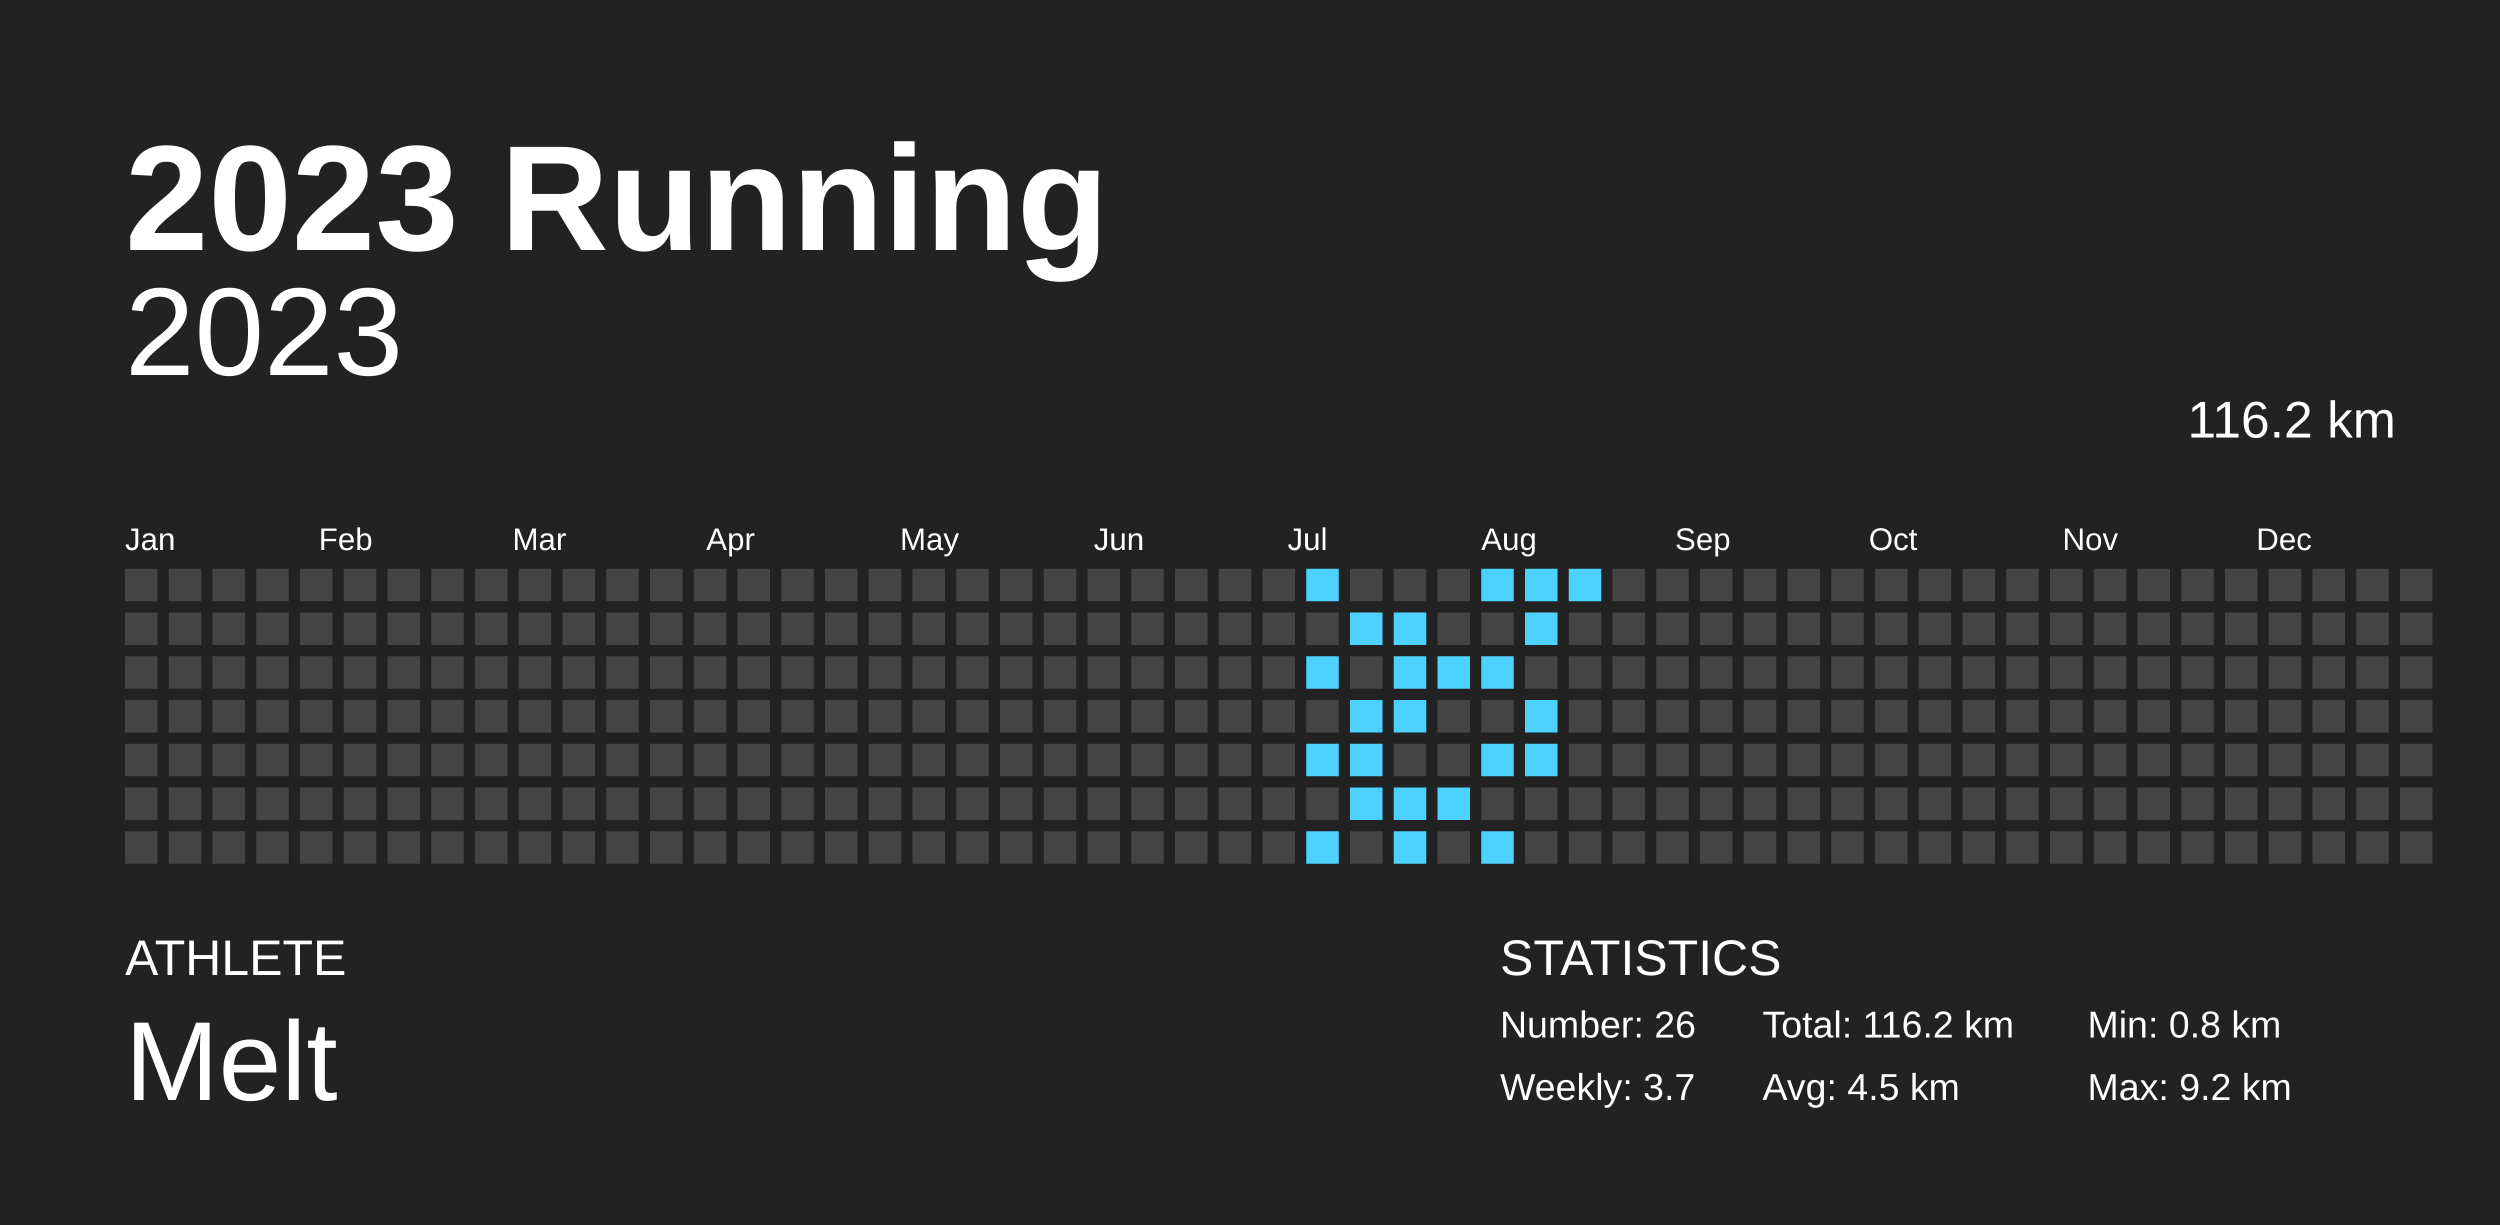
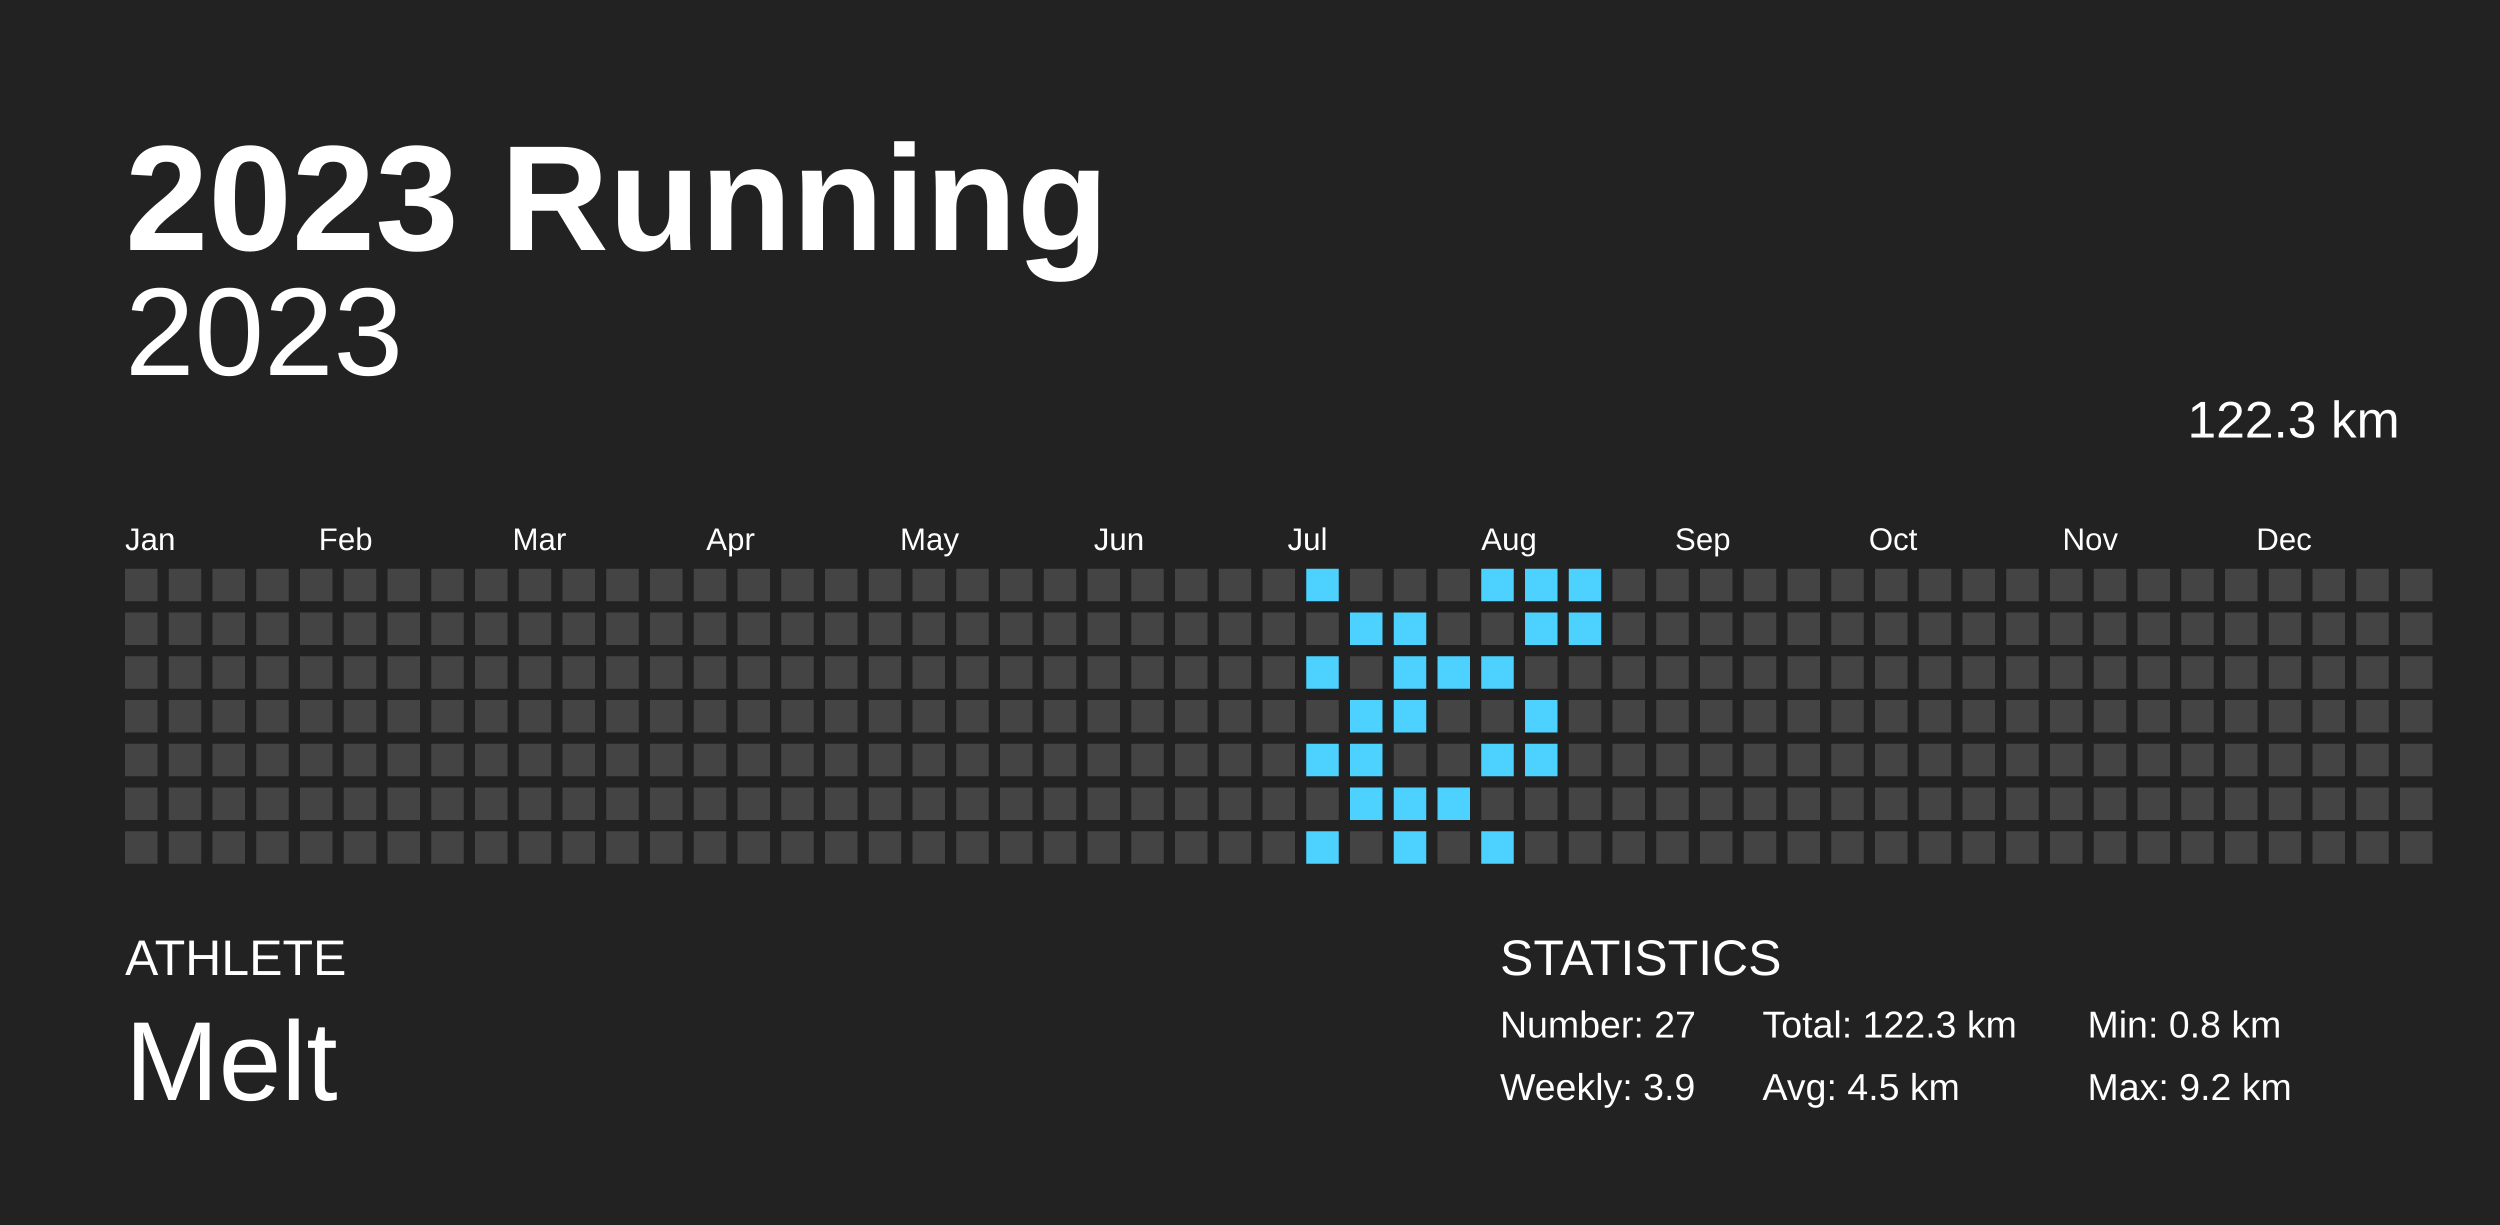
<svg xmlns="http://www.w3.org/2000/svg" baseProfile="full" height="98mm" version="1.1" viewBox="0,0,200,98" width="200mm">
  <defs />
  <rect fill="#222222" height="98" width="200" x="0" y="0" />
  <text fill="#FFFFFF" style="font-size:12px; font-family:Arial; font-weight:bold;" x="10" y="20">2023 Running</text>
  <text fill="#FFFFFF" style="font-size:4px; font-family:Arial" x="10" y="78">ATHLETE</text>
  <text fill="#FFFFFF" style="font-size:9px; font-family:Arial" x="10" y="88">Melt</text>
  <text fill="#FFFFFF" style="font-size:4px; font-family:Arial" x="120" y="78">STATISTICS</text>
-   <text fill="#FFFFFF" style="font-size:3px; font-family:Arial" x="120" y="83">Number: 26</text>
-   <text fill="#FFFFFF" style="font-size:3px; font-family:Arial" x="120" y="88">Weekly: 3.7</text>
-   <text fill="#FFFFFF" style="font-size:3px; font-family:Arial" x="141" y="83">Total: 116.2 km</text>
+   <text fill="#FFFFFF" style="font-size:3px; font-family:Arial" x="120" y="83">Number: 27</text>
+   <text fill="#FFFFFF" style="font-size:3px; font-family:Arial" x="120" y="88">Weekly: 3.9</text>
+   <text fill="#FFFFFF" style="font-size:3px; font-family:Arial" x="141" y="83">Total: 122.3 km</text>
  <text fill="#FFFFFF" style="font-size:3px; font-family:Arial" x="141" y="88">Avg: 4.5 km</text>
  <text fill="#FFFFFF" style="font-size:3px; font-family:Arial" x="167" y="83">Min: 0.8 km</text>
  <text fill="#FFFFFF" style="font-size:3px; font-family:Arial" x="167" y="88">Max: 9.2 km</text>
  <text alignment-baseline="hanging" fill="#FFFFFF" style="font-size:10.0px; font-family:Arial;" x="10" y="30">2023</text>
-   <text alignment-baseline="hanging" fill="#FFFFFF" style="font-size:4.125px; font-family:Arial;" x="175" y="35">116.2 km</text>
+   <text alignment-baseline="hanging" fill="#FFFFFF" style="font-size:4.125px; font-family:Arial;" x="175" y="35">122.3 km</text>
  <text fill="#FFFFFF" style="font-size:2.5px; font-family:Arial" x="10.0" y="44">Jan</text>
  <text fill="#FFFFFF" style="font-size:2.5px; font-family:Arial" x="25.5" y="44">Feb</text>
  <text fill="#FFFFFF" style="font-size:2.5px; font-family:Arial" x="41.0" y="44">Mar</text>
  <text fill="#FFFFFF" style="font-size:2.5px; font-family:Arial" x="56.5" y="44">Apr</text>
  <text fill="#FFFFFF" style="font-size:2.5px; font-family:Arial" x="72.0" y="44">May</text>
  <text fill="#FFFFFF" style="font-size:2.5px; font-family:Arial" x="87.5" y="44">Jun</text>
  <text fill="#FFFFFF" style="font-size:2.5px; font-family:Arial" x="103.0" y="44">Jul</text>
  <text fill="#FFFFFF" style="font-size:2.5px; font-family:Arial" x="118.5" y="44">Aug</text>
  <text fill="#FFFFFF" style="font-size:2.5px; font-family:Arial" x="134.0" y="44">Sep</text>
  <text fill="#FFFFFF" style="font-size:2.5px; font-family:Arial" x="149.5" y="44">Oct</text>
  <text fill="#FFFFFF" style="font-size:2.5px; font-family:Arial" x="165.0" y="44">Nov</text>
  <text fill="#FFFFFF" style="font-size:2.5px; font-family:Arial" x="180.5" y="44">Dec</text>
  <rect fill="#444444" height="2.6" width="2.6" x="10.0" y="45.5" />
  <rect fill="#444444" height="2.6" width="2.6" x="10.0" y="49.0" />
  <rect fill="#444444" height="2.6" width="2.6" x="10.0" y="52.5" />
  <rect fill="#444444" height="2.6" width="2.6" x="10.0" y="56.0" />
  <rect fill="#444444" height="2.6" width="2.6" x="10.0" y="59.5" />
  <rect fill="#444444" height="2.6" width="2.6" x="10.0" y="63.0" />
  <rect fill="#444444" height="2.6" width="2.6" x="10.0" y="66.5" />
  <rect fill="#444444" height="2.6" width="2.6" x="13.5" y="45.5" />
  <rect fill="#444444" height="2.6" width="2.6" x="13.5" y="49.0" />
  <rect fill="#444444" height="2.6" width="2.6" x="13.5" y="52.5" />
  <rect fill="#444444" height="2.6" width="2.6" x="13.5" y="56.0" />
  <rect fill="#444444" height="2.6" width="2.6" x="13.5" y="59.5" />
  <rect fill="#444444" height="2.6" width="2.6" x="13.5" y="63.0" />
  <rect fill="#444444" height="2.6" width="2.6" x="13.5" y="66.5" />
  <rect fill="#444444" height="2.6" width="2.6" x="17.0" y="45.5" />
  <rect fill="#444444" height="2.6" width="2.6" x="17.0" y="49.0" />
  <rect fill="#444444" height="2.6" width="2.6" x="17.0" y="52.5" />
  <rect fill="#444444" height="2.6" width="2.6" x="17.0" y="56.0" />
  <rect fill="#444444" height="2.6" width="2.6" x="17.0" y="59.5" />
  <rect fill="#444444" height="2.6" width="2.6" x="17.0" y="63.0" />
  <rect fill="#444444" height="2.6" width="2.6" x="17.0" y="66.5" />
  <rect fill="#444444" height="2.6" width="2.6" x="20.5" y="45.5" />
  <rect fill="#444444" height="2.6" width="2.6" x="20.5" y="49.0" />
  <rect fill="#444444" height="2.6" width="2.6" x="20.5" y="52.5" />
  <rect fill="#444444" height="2.6" width="2.6" x="20.5" y="56.0" />
  <rect fill="#444444" height="2.6" width="2.6" x="20.5" y="59.5" />
  <rect fill="#444444" height="2.6" width="2.6" x="20.5" y="63.0" />
  <rect fill="#444444" height="2.6" width="2.6" x="20.5" y="66.5" />
  <rect fill="#444444" height="2.6" width="2.6" x="24.0" y="45.5" />
  <rect fill="#444444" height="2.6" width="2.6" x="24.0" y="49.0" />
  <rect fill="#444444" height="2.6" width="2.6" x="24.0" y="52.5" />
  <rect fill="#444444" height="2.6" width="2.6" x="24.0" y="56.0" />
  <rect fill="#444444" height="2.6" width="2.6" x="24.0" y="59.5" />
  <rect fill="#444444" height="2.6" width="2.6" x="24.0" y="63.0" />
  <rect fill="#444444" height="2.6" width="2.6" x="24.0" y="66.5" />
  <rect fill="#444444" height="2.6" width="2.6" x="27.5" y="45.5" />
  <rect fill="#444444" height="2.6" width="2.6" x="27.5" y="49.0" />
  <rect fill="#444444" height="2.6" width="2.6" x="27.5" y="52.5" />
  <rect fill="#444444" height="2.6" width="2.6" x="27.5" y="56.0" />
  <rect fill="#444444" height="2.6" width="2.6" x="27.5" y="59.5" />
  <rect fill="#444444" height="2.6" width="2.6" x="27.5" y="63.0" />
  <rect fill="#444444" height="2.6" width="2.6" x="27.5" y="66.5" />
  <rect fill="#444444" height="2.6" width="2.6" x="31.0" y="45.5" />
  <rect fill="#444444" height="2.6" width="2.6" x="31.0" y="49.0" />
  <rect fill="#444444" height="2.6" width="2.6" x="31.0" y="52.5" />
  <rect fill="#444444" height="2.6" width="2.6" x="31.0" y="56.0" />
  <rect fill="#444444" height="2.6" width="2.6" x="31.0" y="59.5" />
  <rect fill="#444444" height="2.6" width="2.6" x="31.0" y="63.0" />
  <rect fill="#444444" height="2.6" width="2.6" x="31.0" y="66.5" />
  <rect fill="#444444" height="2.6" width="2.6" x="34.5" y="45.5" />
  <rect fill="#444444" height="2.6" width="2.6" x="34.5" y="49.0" />
  <rect fill="#444444" height="2.6" width="2.6" x="34.5" y="52.5" />
  <rect fill="#444444" height="2.6" width="2.6" x="34.5" y="56.0" />
  <rect fill="#444444" height="2.6" width="2.6" x="34.5" y="59.5" />
  <rect fill="#444444" height="2.6" width="2.6" x="34.5" y="63.0" />
  <rect fill="#444444" height="2.6" width="2.6" x="34.5" y="66.5" />
  <rect fill="#444444" height="2.6" width="2.6" x="38.0" y="45.5" />
  <rect fill="#444444" height="2.6" width="2.6" x="38.0" y="49.0" />
  <rect fill="#444444" height="2.6" width="2.6" x="38.0" y="52.5" />
  <rect fill="#444444" height="2.6" width="2.6" x="38.0" y="56.0" />
  <rect fill="#444444" height="2.6" width="2.6" x="38.0" y="59.5" />
  <rect fill="#444444" height="2.6" width="2.6" x="38.0" y="63.0" />
  <rect fill="#444444" height="2.6" width="2.6" x="38.0" y="66.5" />
  <rect fill="#444444" height="2.6" width="2.6" x="41.5" y="45.5" />
  <rect fill="#444444" height="2.6" width="2.6" x="41.5" y="49.0" />
  <rect fill="#444444" height="2.6" width="2.6" x="41.5" y="52.5" />
  <rect fill="#444444" height="2.6" width="2.6" x="41.5" y="56.0" />
  <rect fill="#444444" height="2.6" width="2.6" x="41.5" y="59.5" />
  <rect fill="#444444" height="2.6" width="2.6" x="41.5" y="63.0" />
  <rect fill="#444444" height="2.6" width="2.6" x="41.5" y="66.5" />
  <rect fill="#444444" height="2.6" width="2.6" x="45.0" y="45.5" />
  <rect fill="#444444" height="2.6" width="2.6" x="45.0" y="49.0" />
  <rect fill="#444444" height="2.6" width="2.6" x="45.0" y="52.5" />
  <rect fill="#444444" height="2.6" width="2.6" x="45.0" y="56.0" />
  <rect fill="#444444" height="2.6" width="2.6" x="45.0" y="59.5" />
  <rect fill="#444444" height="2.6" width="2.6" x="45.0" y="63.0" />
  <rect fill="#444444" height="2.6" width="2.6" x="45.0" y="66.5" />
  <rect fill="#444444" height="2.6" width="2.6" x="48.5" y="45.5" />
  <rect fill="#444444" height="2.6" width="2.6" x="48.5" y="49.0" />
  <rect fill="#444444" height="2.6" width="2.6" x="48.5" y="52.5" />
  <rect fill="#444444" height="2.6" width="2.6" x="48.5" y="56.0" />
  <rect fill="#444444" height="2.6" width="2.6" x="48.5" y="59.5" />
  <rect fill="#444444" height="2.6" width="2.6" x="48.5" y="63.0" />
  <rect fill="#444444" height="2.6" width="2.6" x="48.5" y="66.5" />
  <rect fill="#444444" height="2.6" width="2.6" x="52.0" y="45.5" />
  <rect fill="#444444" height="2.6" width="2.6" x="52.0" y="49.0" />
  <rect fill="#444444" height="2.6" width="2.6" x="52.0" y="52.5" />
  <rect fill="#444444" height="2.6" width="2.6" x="52.0" y="56.0" />
  <rect fill="#444444" height="2.6" width="2.6" x="52.0" y="59.5" />
  <rect fill="#444444" height="2.6" width="2.6" x="52.0" y="63.0" />
  <rect fill="#444444" height="2.6" width="2.6" x="52.0" y="66.5" />
  <rect fill="#444444" height="2.6" width="2.6" x="55.5" y="45.5" />
  <rect fill="#444444" height="2.6" width="2.6" x="55.5" y="49.0" />
  <rect fill="#444444" height="2.6" width="2.6" x="55.5" y="52.5" />
  <rect fill="#444444" height="2.6" width="2.6" x="55.5" y="56.0" />
  <rect fill="#444444" height="2.6" width="2.6" x="55.5" y="59.5" />
  <rect fill="#444444" height="2.6" width="2.6" x="55.5" y="63.0" />
  <rect fill="#444444" height="2.6" width="2.6" x="55.5" y="66.5" />
  <rect fill="#444444" height="2.6" width="2.6" x="59.0" y="45.5" />
  <rect fill="#444444" height="2.6" width="2.6" x="59.0" y="49.0" />
  <rect fill="#444444" height="2.6" width="2.6" x="59.0" y="52.5" />
  <rect fill="#444444" height="2.6" width="2.6" x="59.0" y="56.0" />
  <rect fill="#444444" height="2.6" width="2.6" x="59.0" y="59.5" />
  <rect fill="#444444" height="2.6" width="2.6" x="59.0" y="63.0" />
  <rect fill="#444444" height="2.6" width="2.6" x="59.0" y="66.5" />
  <rect fill="#444444" height="2.6" width="2.6" x="62.5" y="45.5" />
  <rect fill="#444444" height="2.6" width="2.6" x="62.5" y="49.0" />
  <rect fill="#444444" height="2.6" width="2.6" x="62.5" y="52.5" />
  <rect fill="#444444" height="2.6" width="2.6" x="62.5" y="56.0" />
  <rect fill="#444444" height="2.6" width="2.6" x="62.5" y="59.5" />
  <rect fill="#444444" height="2.6" width="2.6" x="62.5" y="63.0" />
  <rect fill="#444444" height="2.6" width="2.6" x="62.5" y="66.5" />
  <rect fill="#444444" height="2.6" width="2.6" x="66.0" y="45.5" />
  <rect fill="#444444" height="2.6" width="2.6" x="66.0" y="49.0" />
  <rect fill="#444444" height="2.6" width="2.6" x="66.0" y="52.5" />
  <rect fill="#444444" height="2.6" width="2.6" x="66.0" y="56.0" />
  <rect fill="#444444" height="2.6" width="2.6" x="66.0" y="59.5" />
  <rect fill="#444444" height="2.6" width="2.6" x="66.0" y="63.0" />
  <rect fill="#444444" height="2.6" width="2.6" x="66.0" y="66.5" />
  <rect fill="#444444" height="2.6" width="2.6" x="69.5" y="45.5" />
  <rect fill="#444444" height="2.6" width="2.6" x="69.5" y="49.0" />
  <rect fill="#444444" height="2.6" width="2.6" x="69.5" y="52.5" />
  <rect fill="#444444" height="2.6" width="2.6" x="69.5" y="56.0" />
  <rect fill="#444444" height="2.6" width="2.6" x="69.5" y="59.5" />
  <rect fill="#444444" height="2.6" width="2.6" x="69.5" y="63.0" />
  <rect fill="#444444" height="2.6" width="2.6" x="69.5" y="66.5" />
  <rect fill="#444444" height="2.6" width="2.6" x="73.0" y="45.5" />
  <rect fill="#444444" height="2.6" width="2.6" x="73.0" y="49.0" />
  <rect fill="#444444" height="2.6" width="2.6" x="73.0" y="52.5" />
  <rect fill="#444444" height="2.6" width="2.6" x="73.0" y="56.0" />
  <rect fill="#444444" height="2.6" width="2.6" x="73.0" y="59.5" />
  <rect fill="#444444" height="2.6" width="2.6" x="73.0" y="63.0" />
  <rect fill="#444444" height="2.6" width="2.6" x="73.0" y="66.5" />
  <rect fill="#444444" height="2.6" width="2.6" x="76.5" y="45.5" />
  <rect fill="#444444" height="2.6" width="2.6" x="76.5" y="49.0" />
  <rect fill="#444444" height="2.6" width="2.6" x="76.5" y="52.5" />
  <rect fill="#444444" height="2.6" width="2.6" x="76.5" y="56.0" />
  <rect fill="#444444" height="2.6" width="2.6" x="76.5" y="59.5" />
  <rect fill="#444444" height="2.6" width="2.6" x="76.5" y="63.0" />
  <rect fill="#444444" height="2.6" width="2.6" x="76.5" y="66.5" />
  <rect fill="#444444" height="2.6" width="2.6" x="80.0" y="45.5" />
  <rect fill="#444444" height="2.6" width="2.6" x="80.0" y="49.0" />
  <rect fill="#444444" height="2.6" width="2.6" x="80.0" y="52.5" />
  <rect fill="#444444" height="2.6" width="2.6" x="80.0" y="56.0" />
  <rect fill="#444444" height="2.6" width="2.6" x="80.0" y="59.5" />
  <rect fill="#444444" height="2.6" width="2.6" x="80.0" y="63.0" />
  <rect fill="#444444" height="2.6" width="2.6" x="80.0" y="66.5" />
  <rect fill="#444444" height="2.6" width="2.6" x="83.5" y="45.5" />
  <rect fill="#444444" height="2.6" width="2.6" x="83.5" y="49.0" />
  <rect fill="#444444" height="2.6" width="2.6" x="83.5" y="52.5" />
  <rect fill="#444444" height="2.6" width="2.6" x="83.5" y="56.0" />
  <rect fill="#444444" height="2.6" width="2.6" x="83.5" y="59.5" />
  <rect fill="#444444" height="2.6" width="2.6" x="83.5" y="63.0" />
  <rect fill="#444444" height="2.6" width="2.6" x="83.5" y="66.5" />
  <rect fill="#444444" height="2.6" width="2.6" x="87.0" y="45.5" />
  <rect fill="#444444" height="2.6" width="2.6" x="87.0" y="49.0" />
  <rect fill="#444444" height="2.6" width="2.6" x="87.0" y="52.5" />
  <rect fill="#444444" height="2.6" width="2.6" x="87.0" y="56.0" />
  <rect fill="#444444" height="2.6" width="2.6" x="87.0" y="59.5" />
  <rect fill="#444444" height="2.6" width="2.6" x="87.0" y="63.0" />
  <rect fill="#444444" height="2.6" width="2.6" x="87.0" y="66.5" />
  <rect fill="#444444" height="2.6" width="2.6" x="90.5" y="45.5" />
  <rect fill="#444444" height="2.6" width="2.6" x="90.5" y="49.0" />
  <rect fill="#444444" height="2.6" width="2.6" x="90.5" y="52.5" />
  <rect fill="#444444" height="2.6" width="2.6" x="90.5" y="56.0" />
  <rect fill="#444444" height="2.6" width="2.6" x="90.5" y="59.5" />
  <rect fill="#444444" height="2.6" width="2.6" x="90.5" y="63.0" />
  <rect fill="#444444" height="2.6" width="2.6" x="90.5" y="66.5" />
  <rect fill="#444444" height="2.6" width="2.6" x="94.0" y="45.5" />
  <rect fill="#444444" height="2.6" width="2.6" x="94.0" y="49.0" />
  <rect fill="#444444" height="2.6" width="2.6" x="94.0" y="52.5" />
  <rect fill="#444444" height="2.6" width="2.6" x="94.0" y="56.0" />
  <rect fill="#444444" height="2.6" width="2.6" x="94.0" y="59.5" />
  <rect fill="#444444" height="2.6" width="2.6" x="94.0" y="63.0" />
  <rect fill="#444444" height="2.6" width="2.6" x="94.0" y="66.5" />
  <rect fill="#444444" height="2.6" width="2.6" x="97.5" y="45.5" />
  <rect fill="#444444" height="2.6" width="2.6" x="97.5" y="49.0" />
  <rect fill="#444444" height="2.6" width="2.6" x="97.5" y="52.5" />
  <rect fill="#444444" height="2.6" width="2.6" x="97.5" y="56.0" />
  <rect fill="#444444" height="2.6" width="2.6" x="97.5" y="59.5" />
  <rect fill="#444444" height="2.6" width="2.6" x="97.5" y="63.0" />
  <rect fill="#444444" height="2.6" width="2.6" x="97.5" y="66.5" />
  <rect fill="#444444" height="2.6" width="2.6" x="101.0" y="45.5" />
  <rect fill="#444444" height="2.6" width="2.6" x="101.0" y="49.0" />
  <rect fill="#444444" height="2.6" width="2.6" x="101.0" y="52.5" />
  <rect fill="#444444" height="2.6" width="2.6" x="101.0" y="56.0" />
  <rect fill="#444444" height="2.6" width="2.6" x="101.0" y="59.5" />
  <rect fill="#444444" height="2.6" width="2.6" x="101.0" y="63.0" />
  <rect fill="#444444" height="2.6" width="2.6" x="101.0" y="66.5" />
  <rect fill="#4dd2ff" height="2.6" width="2.6" x="104.5" y="45.5" />
  <rect fill="#444444" height="2.6" width="2.6" x="104.5" y="49.0" />
  <rect fill="#4dd2ff" height="2.6" width="2.6" x="104.5" y="52.5" />
  <rect fill="#444444" height="2.6" width="2.6" x="104.5" y="56.0" />
  <rect fill="#4dd2ff" height="2.6" width="2.6" x="104.5" y="59.5" />
  <rect fill="#444444" height="2.6" width="2.6" x="104.5" y="63.0" />
  <rect fill="#4dd2ff" height="2.6" width="2.6" x="104.5" y="66.5" />
  <rect fill="#444444" height="2.6" width="2.6" x="108.0" y="45.5" />
  <rect fill="#4dd2ff" height="2.6" width="2.6" x="108.0" y="49.0" />
  <rect fill="#444444" height="2.6" width="2.6" x="108.0" y="52.5" />
  <rect fill="#4dd2ff" height="2.6" width="2.6" x="108.0" y="56.0" />
  <rect fill="#4dd2ff" height="2.6" width="2.6" x="108.0" y="59.5" />
  <rect fill="#4dd2ff" height="2.6" width="2.6" x="108.0" y="63.0" />
  <rect fill="#444444" height="2.6" width="2.6" x="108.0" y="66.5" />
  <rect fill="#444444" height="2.6" width="2.6" x="111.5" y="45.5" />
  <rect fill="#4dd2ff" height="2.6" width="2.6" x="111.5" y="49.0" />
  <rect fill="#4dd2ff" height="2.6" width="2.6" x="111.5" y="52.5" />
  <rect fill="#4dd2ff" height="2.6" width="2.6" x="111.5" y="56.0" />
  <rect fill="#444444" height="2.6" width="2.6" x="111.5" y="59.5" />
  <rect fill="#4dd2ff" height="2.6" width="2.6" x="111.5" y="63.0" />
  <rect fill="#4dd2ff" height="2.6" width="2.6" x="111.5" y="66.5" />
  <rect fill="#444444" height="2.6" width="2.6" x="115.0" y="45.5" />
  <rect fill="#444444" height="2.6" width="2.6" x="115.0" y="49.0" />
  <rect fill="#4dd2ff" height="2.6" width="2.6" x="115.0" y="52.5" />
  <rect fill="#444444" height="2.6" width="2.6" x="115.0" y="56.0" />
  <rect fill="#444444" height="2.6" width="2.6" x="115.0" y="59.5" />
  <rect fill="#4dd2ff" height="2.6" width="2.6" x="115.0" y="63.0" />
  <rect fill="#444444" height="2.6" width="2.6" x="115.0" y="66.5" />
  <rect fill="#4dd2ff" height="2.6" width="2.6" x="118.5" y="45.5" />
  <rect fill="#444444" height="2.6" width="2.6" x="118.5" y="49.0" />
  <rect fill="#4dd2ff" height="2.6" width="2.6" x="118.5" y="52.5" />
  <rect fill="#444444" height="2.6" width="2.6" x="118.5" y="56.0" />
  <rect fill="#4dd2ff" height="2.6" width="2.6" x="118.5" y="59.5" />
  <rect fill="#444444" height="2.6" width="2.6" x="118.5" y="63.0" />
  <rect fill="#4dd2ff" height="2.6" width="2.6" x="118.5" y="66.5" />
  <rect fill="#4dd2ff" height="2.6" width="2.6" x="122.0" y="45.5" />
  <rect fill="#4dd2ff" height="2.6" width="2.6" x="122.0" y="49.0" />
  <rect fill="#444444" height="2.6" width="2.6" x="122.0" y="52.5" />
  <rect fill="#4dd2ff" height="2.6" width="2.6" x="122.0" y="56.0" />
  <rect fill="#4dd2ff" height="2.6" width="2.6" x="122.0" y="59.5" />
  <rect fill="#444444" height="2.6" width="2.6" x="122.0" y="63.0" />
  <rect fill="#444444" height="2.6" width="2.6" x="122.0" y="66.5" />
  <rect fill="#4dd2ff" height="2.6" width="2.6" x="125.5" y="45.5" />
-   <rect fill="#444444" height="2.6" width="2.6" x="125.5" y="49.0" />
+   <rect fill="#4dd2ff" height="2.6" width="2.6" x="125.5" y="49.0" />
  <rect fill="#444444" height="2.6" width="2.6" x="125.5" y="52.5" />
  <rect fill="#444444" height="2.6" width="2.6" x="125.5" y="56.0" />
  <rect fill="#444444" height="2.6" width="2.6" x="125.5" y="59.5" />
  <rect fill="#444444" height="2.6" width="2.6" x="125.5" y="63.0" />
  <rect fill="#444444" height="2.6" width="2.6" x="125.5" y="66.5" />
  <rect fill="#444444" height="2.6" width="2.6" x="129.0" y="45.5" />
  <rect fill="#444444" height="2.6" width="2.6" x="129.0" y="49.0" />
  <rect fill="#444444" height="2.6" width="2.6" x="129.0" y="52.5" />
  <rect fill="#444444" height="2.6" width="2.6" x="129.0" y="56.0" />
  <rect fill="#444444" height="2.6" width="2.6" x="129.0" y="59.5" />
  <rect fill="#444444" height="2.6" width="2.6" x="129.0" y="63.0" />
  <rect fill="#444444" height="2.6" width="2.6" x="129.0" y="66.5" />
  <rect fill="#444444" height="2.6" width="2.6" x="132.5" y="45.5" />
  <rect fill="#444444" height="2.6" width="2.6" x="132.5" y="49.0" />
  <rect fill="#444444" height="2.6" width="2.6" x="132.5" y="52.5" />
  <rect fill="#444444" height="2.6" width="2.6" x="132.5" y="56.0" />
  <rect fill="#444444" height="2.6" width="2.6" x="132.5" y="59.5" />
  <rect fill="#444444" height="2.6" width="2.6" x="132.5" y="63.0" />
  <rect fill="#444444" height="2.6" width="2.6" x="132.5" y="66.5" />
  <rect fill="#444444" height="2.6" width="2.6" x="136.0" y="45.5" />
  <rect fill="#444444" height="2.6" width="2.6" x="136.0" y="49.0" />
  <rect fill="#444444" height="2.6" width="2.6" x="136.0" y="52.5" />
  <rect fill="#444444" height="2.6" width="2.6" x="136.0" y="56.0" />
  <rect fill="#444444" height="2.6" width="2.6" x="136.0" y="59.5" />
  <rect fill="#444444" height="2.6" width="2.6" x="136.0" y="63.0" />
  <rect fill="#444444" height="2.6" width="2.6" x="136.0" y="66.5" />
  <rect fill="#444444" height="2.6" width="2.6" x="139.5" y="45.5" />
  <rect fill="#444444" height="2.6" width="2.6" x="139.5" y="49.0" />
  <rect fill="#444444" height="2.6" width="2.6" x="139.5" y="52.5" />
  <rect fill="#444444" height="2.6" width="2.6" x="139.5" y="56.0" />
  <rect fill="#444444" height="2.6" width="2.6" x="139.5" y="59.5" />
  <rect fill="#444444" height="2.6" width="2.6" x="139.5" y="63.0" />
  <rect fill="#444444" height="2.6" width="2.6" x="139.5" y="66.5" />
  <rect fill="#444444" height="2.6" width="2.6" x="143.0" y="45.5" />
  <rect fill="#444444" height="2.6" width="2.6" x="143.0" y="49.0" />
  <rect fill="#444444" height="2.6" width="2.6" x="143.0" y="52.5" />
  <rect fill="#444444" height="2.6" width="2.6" x="143.0" y="56.0" />
  <rect fill="#444444" height="2.6" width="2.6" x="143.0" y="59.5" />
  <rect fill="#444444" height="2.6" width="2.6" x="143.0" y="63.0" />
  <rect fill="#444444" height="2.6" width="2.6" x="143.0" y="66.5" />
  <rect fill="#444444" height="2.6" width="2.6" x="146.5" y="45.5" />
  <rect fill="#444444" height="2.6" width="2.6" x="146.5" y="49.0" />
  <rect fill="#444444" height="2.6" width="2.6" x="146.5" y="52.5" />
  <rect fill="#444444" height="2.6" width="2.6" x="146.5" y="56.0" />
  <rect fill="#444444" height="2.6" width="2.6" x="146.5" y="59.5" />
  <rect fill="#444444" height="2.6" width="2.6" x="146.5" y="63.0" />
  <rect fill="#444444" height="2.6" width="2.6" x="146.5" y="66.5" />
  <rect fill="#444444" height="2.6" width="2.6" x="150.0" y="45.5" />
  <rect fill="#444444" height="2.6" width="2.6" x="150.0" y="49.0" />
  <rect fill="#444444" height="2.6" width="2.6" x="150.0" y="52.5" />
  <rect fill="#444444" height="2.6" width="2.6" x="150.0" y="56.0" />
  <rect fill="#444444" height="2.6" width="2.6" x="150.0" y="59.5" />
  <rect fill="#444444" height="2.6" width="2.6" x="150.0" y="63.0" />
  <rect fill="#444444" height="2.6" width="2.6" x="150.0" y="66.5" />
  <rect fill="#444444" height="2.6" width="2.6" x="153.5" y="45.5" />
  <rect fill="#444444" height="2.6" width="2.6" x="153.5" y="49.0" />
  <rect fill="#444444" height="2.6" width="2.6" x="153.5" y="52.5" />
  <rect fill="#444444" height="2.6" width="2.6" x="153.5" y="56.0" />
  <rect fill="#444444" height="2.6" width="2.6" x="153.5" y="59.5" />
  <rect fill="#444444" height="2.6" width="2.6" x="153.5" y="63.0" />
  <rect fill="#444444" height="2.6" width="2.6" x="153.5" y="66.5" />
  <rect fill="#444444" height="2.6" width="2.6" x="157.0" y="45.5" />
  <rect fill="#444444" height="2.6" width="2.6" x="157.0" y="49.0" />
  <rect fill="#444444" height="2.6" width="2.6" x="157.0" y="52.5" />
  <rect fill="#444444" height="2.6" width="2.6" x="157.0" y="56.0" />
  <rect fill="#444444" height="2.6" width="2.6" x="157.0" y="59.5" />
  <rect fill="#444444" height="2.6" width="2.6" x="157.0" y="63.0" />
  <rect fill="#444444" height="2.6" width="2.6" x="157.0" y="66.5" />
  <rect fill="#444444" height="2.6" width="2.6" x="160.5" y="45.5" />
  <rect fill="#444444" height="2.6" width="2.6" x="160.5" y="49.0" />
  <rect fill="#444444" height="2.6" width="2.6" x="160.5" y="52.5" />
  <rect fill="#444444" height="2.6" width="2.6" x="160.5" y="56.0" />
  <rect fill="#444444" height="2.6" width="2.6" x="160.5" y="59.5" />
  <rect fill="#444444" height="2.6" width="2.6" x="160.5" y="63.0" />
  <rect fill="#444444" height="2.6" width="2.6" x="160.5" y="66.5" />
  <rect fill="#444444" height="2.6" width="2.6" x="164.0" y="45.5" />
  <rect fill="#444444" height="2.6" width="2.6" x="164.0" y="49.0" />
  <rect fill="#444444" height="2.6" width="2.6" x="164.0" y="52.5" />
  <rect fill="#444444" height="2.6" width="2.6" x="164.0" y="56.0" />
  <rect fill="#444444" height="2.6" width="2.6" x="164.0" y="59.5" />
  <rect fill="#444444" height="2.6" width="2.6" x="164.0" y="63.0" />
  <rect fill="#444444" height="2.6" width="2.6" x="164.0" y="66.5" />
  <rect fill="#444444" height="2.6" width="2.6" x="167.5" y="45.5" />
  <rect fill="#444444" height="2.6" width="2.6" x="167.5" y="49.0" />
  <rect fill="#444444" height="2.6" width="2.6" x="167.5" y="52.5" />
  <rect fill="#444444" height="2.6" width="2.6" x="167.5" y="56.0" />
  <rect fill="#444444" height="2.6" width="2.6" x="167.5" y="59.5" />
  <rect fill="#444444" height="2.6" width="2.6" x="167.5" y="63.0" />
  <rect fill="#444444" height="2.6" width="2.6" x="167.5" y="66.5" />
  <rect fill="#444444" height="2.6" width="2.6" x="171.0" y="45.5" />
  <rect fill="#444444" height="2.6" width="2.6" x="171.0" y="49.0" />
  <rect fill="#444444" height="2.6" width="2.6" x="171.0" y="52.5" />
  <rect fill="#444444" height="2.6" width="2.6" x="171.0" y="56.0" />
  <rect fill="#444444" height="2.6" width="2.6" x="171.0" y="59.5" />
  <rect fill="#444444" height="2.6" width="2.6" x="171.0" y="63.0" />
  <rect fill="#444444" height="2.6" width="2.6" x="171.0" y="66.5" />
  <rect fill="#444444" height="2.6" width="2.6" x="174.5" y="45.5" />
  <rect fill="#444444" height="2.6" width="2.6" x="174.5" y="49.0" />
  <rect fill="#444444" height="2.6" width="2.6" x="174.5" y="52.5" />
  <rect fill="#444444" height="2.6" width="2.6" x="174.5" y="56.0" />
  <rect fill="#444444" height="2.6" width="2.6" x="174.5" y="59.5" />
  <rect fill="#444444" height="2.6" width="2.6" x="174.5" y="63.0" />
  <rect fill="#444444" height="2.6" width="2.6" x="174.5" y="66.5" />
  <rect fill="#444444" height="2.6" width="2.6" x="178.0" y="45.5" />
  <rect fill="#444444" height="2.6" width="2.6" x="178.0" y="49.0" />
  <rect fill="#444444" height="2.6" width="2.6" x="178.0" y="52.5" />
  <rect fill="#444444" height="2.6" width="2.6" x="178.0" y="56.0" />
  <rect fill="#444444" height="2.6" width="2.6" x="178.0" y="59.5" />
  <rect fill="#444444" height="2.6" width="2.6" x="178.0" y="63.0" />
  <rect fill="#444444" height="2.6" width="2.6" x="178.0" y="66.5" />
  <rect fill="#444444" height="2.6" width="2.6" x="181.5" y="45.5" />
  <rect fill="#444444" height="2.6" width="2.6" x="181.5" y="49.0" />
  <rect fill="#444444" height="2.6" width="2.6" x="181.5" y="52.5" />
  <rect fill="#444444" height="2.6" width="2.6" x="181.5" y="56.0" />
  <rect fill="#444444" height="2.6" width="2.6" x="181.5" y="59.5" />
  <rect fill="#444444" height="2.6" width="2.6" x="181.5" y="63.0" />
  <rect fill="#444444" height="2.6" width="2.6" x="181.5" y="66.5" />
  <rect fill="#444444" height="2.6" width="2.6" x="185.0" y="45.5" />
  <rect fill="#444444" height="2.6" width="2.6" x="185.0" y="49.0" />
  <rect fill="#444444" height="2.6" width="2.6" x="185.0" y="52.5" />
  <rect fill="#444444" height="2.6" width="2.6" x="185.0" y="56.0" />
  <rect fill="#444444" height="2.6" width="2.6" x="185.0" y="59.5" />
  <rect fill="#444444" height="2.6" width="2.6" x="185.0" y="63.0" />
  <rect fill="#444444" height="2.6" width="2.6" x="185.0" y="66.5" />
  <rect fill="#444444" height="2.6" width="2.6" x="188.5" y="45.5" />
  <rect fill="#444444" height="2.6" width="2.6" x="188.5" y="49.0" />
  <rect fill="#444444" height="2.6" width="2.6" x="188.5" y="52.5" />
  <rect fill="#444444" height="2.6" width="2.6" x="188.5" y="56.0" />
  <rect fill="#444444" height="2.6" width="2.6" x="188.5" y="59.5" />
  <rect fill="#444444" height="2.6" width="2.6" x="188.5" y="63.0" />
  <rect fill="#444444" height="2.6" width="2.6" x="188.5" y="66.5" />
  <rect fill="#444444" height="2.6" width="2.6" x="192.0" y="45.5" />
  <rect fill="#444444" height="2.6" width="2.6" x="192.0" y="49.0" />
  <rect fill="#444444" height="2.6" width="2.6" x="192.0" y="52.5" />
  <rect fill="#444444" height="2.6" width="2.6" x="192.0" y="56.0" />
  <rect fill="#444444" height="2.6" width="2.6" x="192.0" y="59.5" />
  <rect fill="#444444" height="2.6" width="2.6" x="192.0" y="63.0" />
  <rect fill="#444444" height="2.6" width="2.6" x="192.0" y="66.5" />
</svg>
